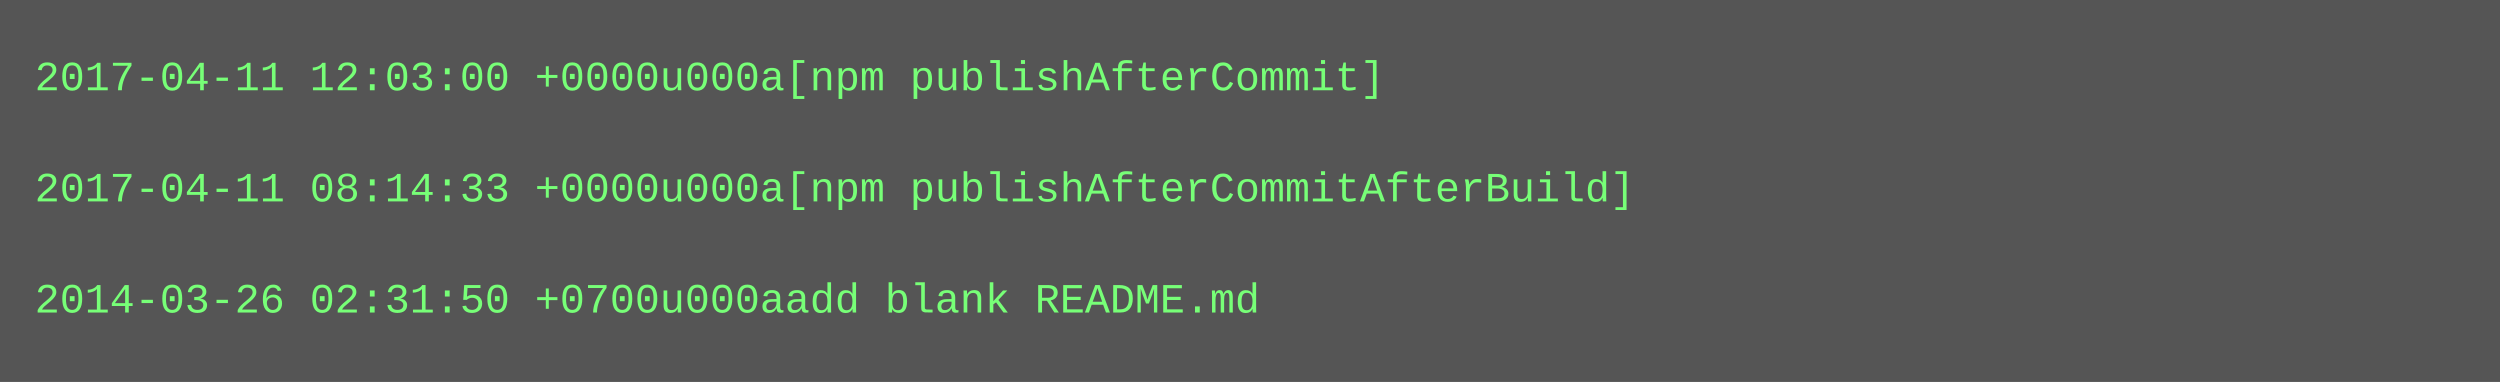
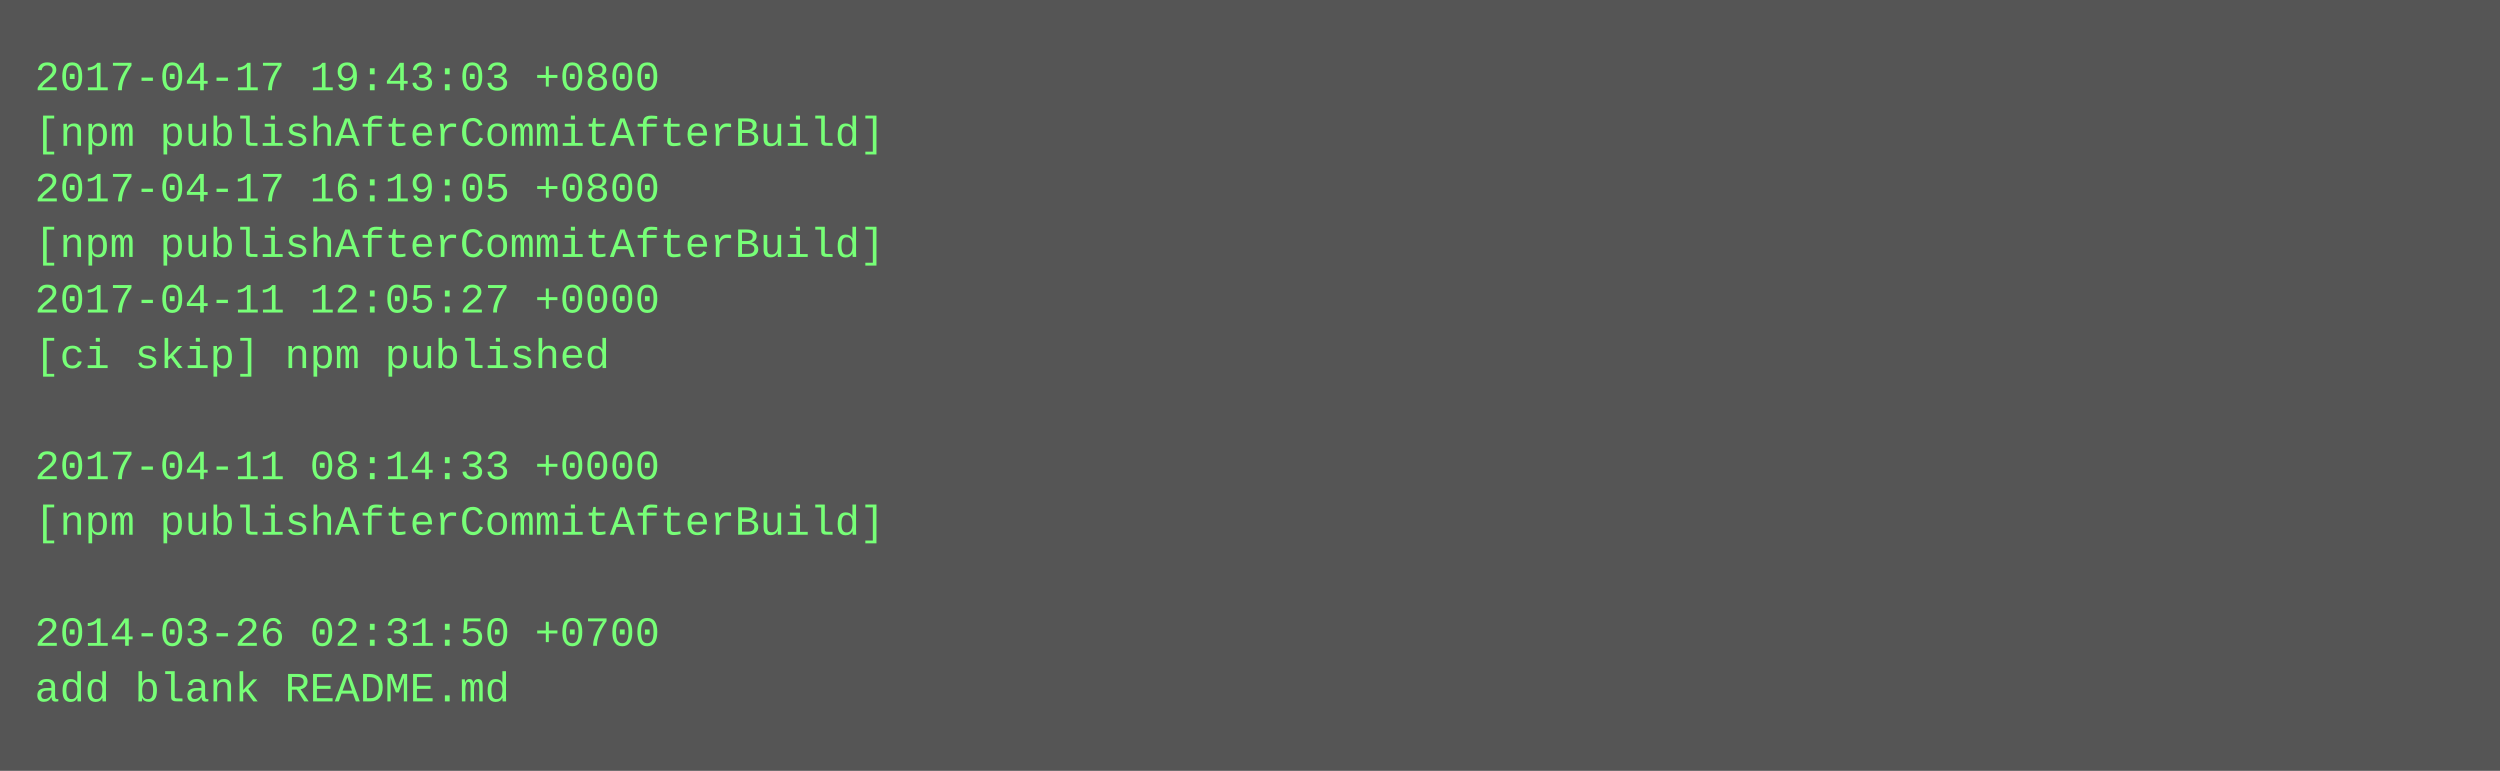
- <svg xmlns="http://www.w3.org/2000/svg" height="110" width="720">
-   <rect height="110" fill="#555" width="720" />
+ <svg xmlns="http://www.w3.org/2000/svg" height="222" width="720">
+   <rect height="222" fill="#555" width="720" />
  <text fill="#7f7" font-family="Courier New" font-size="12" xml:space="preserve">
-     <tspan x="10" y="26">2017-04-11 12:03:00 +0000u000a[npm publishAfterCommit]</tspan>
-     <tspan x="10" y="42" />
-     <tspan x="10" y="58">2017-04-11 08:14:33 +0000u000a[npm publishAfterCommitAfterBuild]</tspan>
-     <tspan x="10" y="74" />
-     <tspan x="10" y="90">2014-03-26 02:31:50 +0700u000aadd blank README.md</tspan>
+     <tspan x="10" y="26">2017-04-17 19:43:03 +0800</tspan>
+     <tspan x="10" y="42">[npm publishAfterCommitAfterBuild]</tspan>
+     <tspan x="10" y="58">2017-04-17 16:19:05 +0800</tspan>
+     <tspan x="10" y="74">[npm publishAfterCommitAfterBuild]</tspan>
+     <tspan x="10" y="90">2017-04-11 12:05:27 +0000</tspan>
+     <tspan x="10" y="106">[ci skip] npm published</tspan>
+     <tspan x="10" y="122" />
+     <tspan x="10" y="138">2017-04-11 08:14:33 +0000</tspan>
+     <tspan x="10" y="154">[npm publishAfterCommitAfterBuild]</tspan>
+     <tspan x="10" y="170" />
+     <tspan x="10" y="186">2014-03-26 02:31:50 +0700</tspan>
+     <tspan x="10" y="202">add blank README.md</tspan>
  </text>
</svg>
